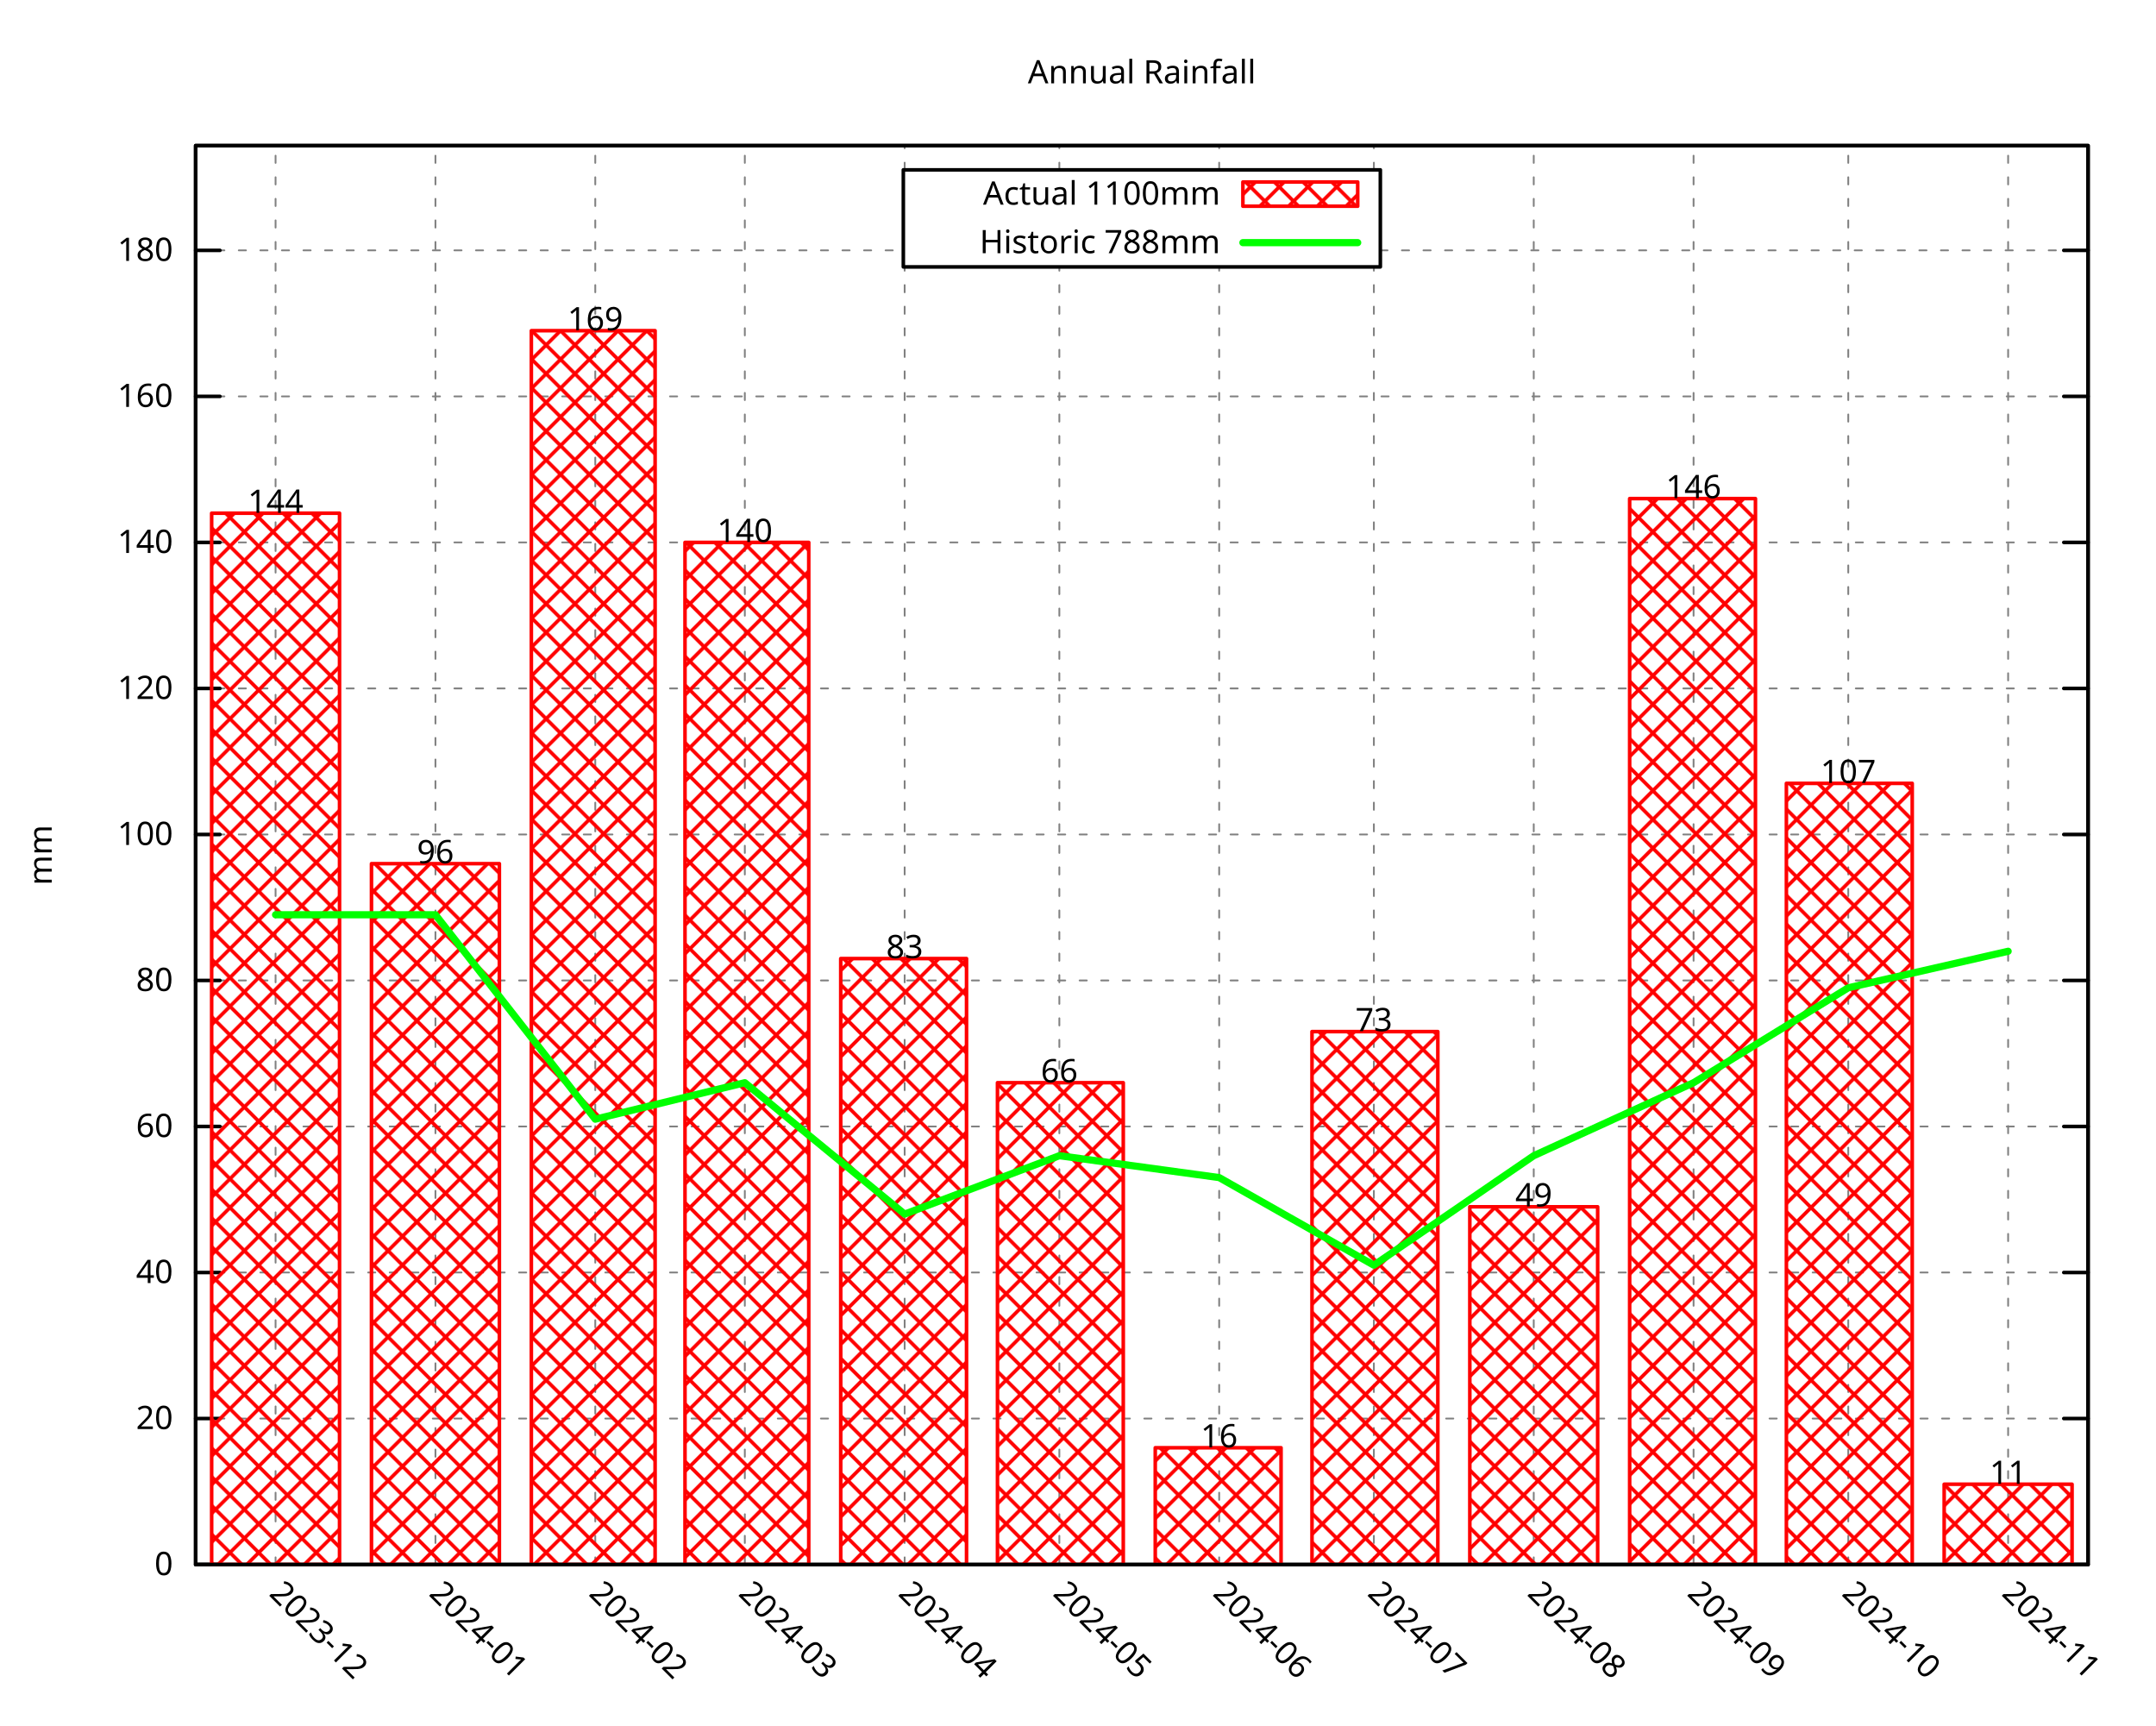
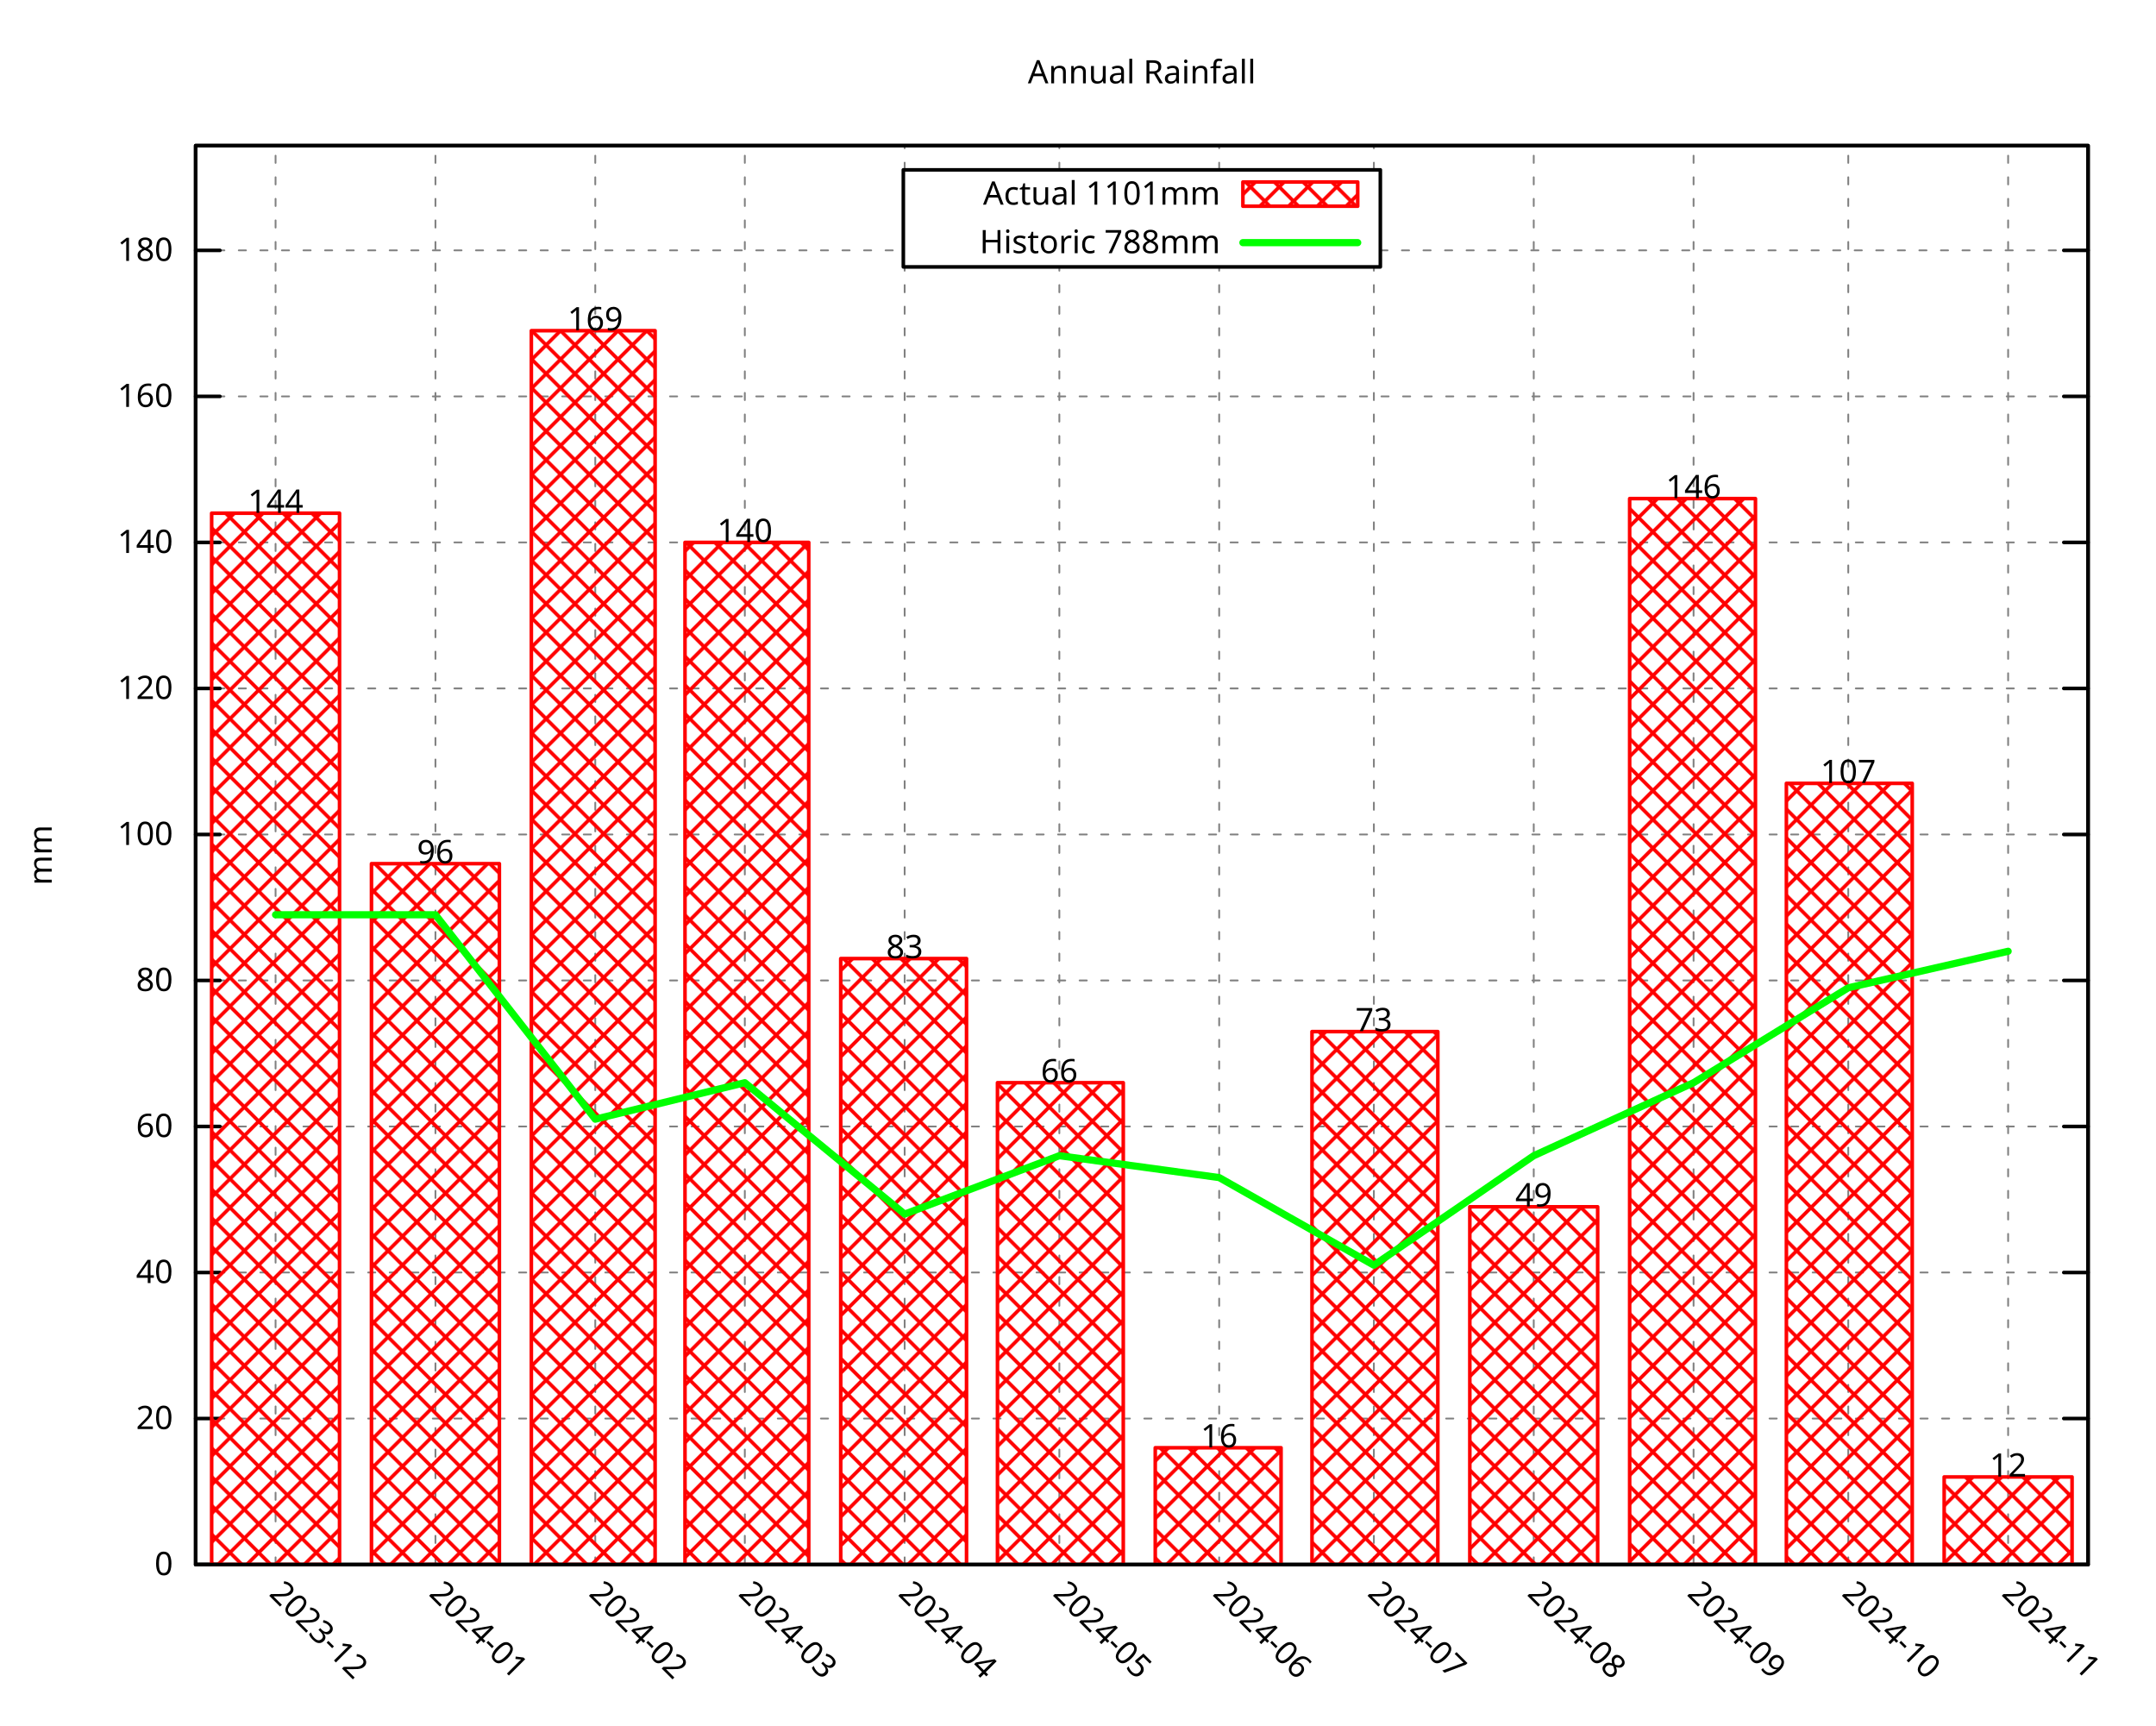
<svg xmlns="http://www.w3.org/2000/svg" xmlns:xlink="http://www.w3.org/1999/xlink" width="600" height="480" viewBox="0 0 600 480">
  <g id="gnuplot_canvas">
    <rect x="0" y="0" width="600" height="480" fill="none" />
    <defs>
      <circle id="gpDot" r="0.5" stroke-width="0.5" stroke="currentColor" />
      <path id="gpPt0" stroke-width="0.296" stroke="currentColor" d="M-1,0 h2 M0,-1 v2" />
      <path id="gpPt1" stroke-width="0.296" stroke="currentColor" d="M-1,-1 L1,1 M1,-1 L-1,1" />
      <path id="gpPt2" stroke-width="0.296" stroke="currentColor" d="M-1,0 L1,0 M0,-1 L0,1 M-1,-1 L1,1 M-1,1 L1,-1" />
      <rect id="gpPt3" stroke-width="0.296" stroke="currentColor" x="-1" y="-1" width="2" height="2" />
      <rect id="gpPt4" stroke-width="0.296" stroke="currentColor" fill="currentColor" x="-1" y="-1" width="2" height="2" />
      <circle id="gpPt5" stroke-width="0.296" stroke="currentColor" cx="0" cy="0" r="1" />
      <use xlink:href="#gpPt5" id="gpPt6" fill="currentColor" stroke="none" />
      <path id="gpPt7" stroke-width="0.296" stroke="currentColor" d="M0,-1.33 L-1.33,0.67 L1.33,0.67 z" />
      <use xlink:href="#gpPt7" id="gpPt8" fill="currentColor" stroke="none" />
      <use xlink:href="#gpPt7" id="gpPt9" stroke="currentColor" transform="rotate(180)" />
      <use xlink:href="#gpPt9" id="gpPt10" fill="currentColor" stroke="none" />
      <use xlink:href="#gpPt3" id="gpPt11" stroke="currentColor" transform="rotate(45)" />
      <use xlink:href="#gpPt11" id="gpPt12" fill="currentColor" stroke="none" />
      <path id="gpPt13" stroke-width="0.296" stroke="currentColor" d="M0,1.330 L1.265,0.411 L0.782,-1.067 L-0.782,-1.076 L-1.265,0.411 z" />
      <use xlink:href="#gpPt13" id="gpPt14" fill="currentColor" stroke="none" />
      <filter id="textbox" filterUnits="objectBoundingBox" x="0" y="0" height="1" width="1">
        <feFlood flood-color="white" flood-opacity="1" result="bgnd" />
        <feComposite in="SourceGraphic" in2="bgnd" operator="atop" />
      </filter>
      <filter id="greybox" filterUnits="objectBoundingBox" x="0" y="0" height="1" width="1">
        <feFlood flood-color="lightgrey" flood-opacity="1" result="grey" />
        <feComposite in="SourceGraphic" in2="grey" operator="atop" />
      </filter>
    </defs>
    <g fill="none" color="white" stroke="currentColor" stroke-width="1.00" stroke-linecap="round" stroke-linejoin="round">
</g>
    <g fill="none" color="black" stroke="currentColor" stroke-width="1.00" stroke-linecap="round" stroke-linejoin="round">
</g>
    <g fill="none" color="black" stroke="black" stroke-width="0.50" stroke-linecap="round" stroke-linejoin="round">
</g>
    <g fill="none" color="gray" stroke="currentColor" stroke-width="0.50" stroke-linecap="round" stroke-linejoin="round">
      <path stroke="gray" stroke-dasharray="2,4" class="gridline" d="M54.45,435.32 L581.09,435.32  " />
    </g>
    <g fill="none" color="gray" stroke="gray" stroke-width="1.00" stroke-linecap="round" stroke-linejoin="round">
</g>
    <g fill="none" color="black" stroke="currentColor" stroke-width="1.00" stroke-linecap="round" stroke-linejoin="round">
      <path stroke="black" d="M54.45,435.32 L61.20,435.32 M581.09,435.32 L574.34,435.32  " />
      <g transform="translate(48.15,438.25)" stroke="none" fill="black" font-family="Droid Sans" font-size="9.00" text-anchor="end">
        <text>
          <tspan font-family="Droid Sans"> 0</tspan>
        </text>
      </g>
    </g>
    <g fill="none" color="black" stroke="currentColor" stroke-width="1.00" stroke-linecap="round" stroke-linejoin="round">
</g>
    <g fill="none" color="black" stroke="black" stroke-width="0.50" stroke-linecap="round" stroke-linejoin="round">
</g>
    <g fill="none" color="gray" stroke="currentColor" stroke-width="0.50" stroke-linecap="round" stroke-linejoin="round">
      <path stroke="gray" stroke-dasharray="2,4" class="gridline" d="M54.45,394.69 L581.09,394.69  " />
    </g>
    <g fill="none" color="gray" stroke="gray" stroke-width="1.00" stroke-linecap="round" stroke-linejoin="round">
</g>
    <g fill="none" color="black" stroke="currentColor" stroke-width="1.00" stroke-linecap="round" stroke-linejoin="round">
      <path stroke="black" d="M54.45,394.69 L61.20,394.69 M581.09,394.69 L574.34,394.69  " />
      <g transform="translate(48.15,397.62)" stroke="none" fill="black" font-family="Droid Sans" font-size="9.00" text-anchor="end">
        <text>
          <tspan font-family="Droid Sans"> 20</tspan>
        </text>
      </g>
    </g>
    <g fill="none" color="black" stroke="currentColor" stroke-width="1.00" stroke-linecap="round" stroke-linejoin="round">
</g>
    <g fill="none" color="black" stroke="black" stroke-width="0.50" stroke-linecap="round" stroke-linejoin="round">
</g>
    <g fill="none" color="gray" stroke="currentColor" stroke-width="0.50" stroke-linecap="round" stroke-linejoin="round">
      <path stroke="gray" stroke-dasharray="2,4" class="gridline" d="M54.45,354.06 L581.09,354.06  " />
    </g>
    <g fill="none" color="gray" stroke="gray" stroke-width="1.00" stroke-linecap="round" stroke-linejoin="round">
</g>
    <g fill="none" color="black" stroke="currentColor" stroke-width="1.00" stroke-linecap="round" stroke-linejoin="round">
      <path stroke="black" d="M54.45,354.06 L61.20,354.06 M581.09,354.06 L574.34,354.06  " />
      <g transform="translate(48.15,356.99)" stroke="none" fill="black" font-family="Droid Sans" font-size="9.00" text-anchor="end">
        <text>
          <tspan font-family="Droid Sans"> 40</tspan>
        </text>
      </g>
    </g>
    <g fill="none" color="black" stroke="currentColor" stroke-width="1.00" stroke-linecap="round" stroke-linejoin="round">
</g>
    <g fill="none" color="black" stroke="black" stroke-width="0.50" stroke-linecap="round" stroke-linejoin="round">
</g>
    <g fill="none" color="gray" stroke="currentColor" stroke-width="0.50" stroke-linecap="round" stroke-linejoin="round">
      <path stroke="gray" stroke-dasharray="2,4" class="gridline" d="M54.45,313.43 L581.09,313.43  " />
    </g>
    <g fill="none" color="gray" stroke="gray" stroke-width="1.00" stroke-linecap="round" stroke-linejoin="round">
</g>
    <g fill="none" color="black" stroke="currentColor" stroke-width="1.00" stroke-linecap="round" stroke-linejoin="round">
      <path stroke="black" d="M54.45,313.43 L61.20,313.43 M581.09,313.43 L574.34,313.43  " />
      <g transform="translate(48.15,316.36)" stroke="none" fill="black" font-family="Droid Sans" font-size="9.00" text-anchor="end">
        <text>
          <tspan font-family="Droid Sans"> 60</tspan>
        </text>
      </g>
    </g>
    <g fill="none" color="black" stroke="currentColor" stroke-width="1.00" stroke-linecap="round" stroke-linejoin="round">
</g>
    <g fill="none" color="black" stroke="black" stroke-width="0.50" stroke-linecap="round" stroke-linejoin="round">
</g>
    <g fill="none" color="gray" stroke="currentColor" stroke-width="0.50" stroke-linecap="round" stroke-linejoin="round">
      <path stroke="gray" stroke-dasharray="2,4" class="gridline" d="M54.45,272.80 L581.09,272.80  " />
    </g>
    <g fill="none" color="gray" stroke="gray" stroke-width="1.00" stroke-linecap="round" stroke-linejoin="round">
</g>
    <g fill="none" color="black" stroke="currentColor" stroke-width="1.00" stroke-linecap="round" stroke-linejoin="round">
      <path stroke="black" d="M54.45,272.80 L61.20,272.80 M581.09,272.80 L574.34,272.80  " />
      <g transform="translate(48.15,275.73)" stroke="none" fill="black" font-family="Droid Sans" font-size="9.00" text-anchor="end">
        <text>
          <tspan font-family="Droid Sans"> 80</tspan>
        </text>
      </g>
    </g>
    <g fill="none" color="black" stroke="currentColor" stroke-width="1.00" stroke-linecap="round" stroke-linejoin="round">
</g>
    <g fill="none" color="black" stroke="black" stroke-width="0.50" stroke-linecap="round" stroke-linejoin="round">
</g>
    <g fill="none" color="gray" stroke="currentColor" stroke-width="0.50" stroke-linecap="round" stroke-linejoin="round">
      <path stroke="gray" stroke-dasharray="2,4" class="gridline" d="M54.45,232.18 L581.09,232.18  " />
    </g>
    <g fill="none" color="gray" stroke="gray" stroke-width="1.00" stroke-linecap="round" stroke-linejoin="round">
</g>
    <g fill="none" color="black" stroke="currentColor" stroke-width="1.00" stroke-linecap="round" stroke-linejoin="round">
      <path stroke="black" d="M54.45,232.18 L61.20,232.18 M581.09,232.18 L574.34,232.18  " />
      <g transform="translate(48.15,235.11)" stroke="none" fill="black" font-family="Droid Sans" font-size="9.00" text-anchor="end">
        <text>
          <tspan font-family="Droid Sans"> 100</tspan>
        </text>
      </g>
    </g>
    <g fill="none" color="black" stroke="currentColor" stroke-width="1.00" stroke-linecap="round" stroke-linejoin="round">
</g>
    <g fill="none" color="black" stroke="black" stroke-width="0.50" stroke-linecap="round" stroke-linejoin="round">
</g>
    <g fill="none" color="gray" stroke="currentColor" stroke-width="0.50" stroke-linecap="round" stroke-linejoin="round">
      <path stroke="gray" stroke-dasharray="2,4" class="gridline" d="M54.45,191.55 L581.09,191.55  " />
    </g>
    <g fill="none" color="gray" stroke="gray" stroke-width="1.00" stroke-linecap="round" stroke-linejoin="round">
</g>
    <g fill="none" color="black" stroke="currentColor" stroke-width="1.00" stroke-linecap="round" stroke-linejoin="round">
      <path stroke="black" d="M54.45,191.55 L61.20,191.55 M581.09,191.55 L574.34,191.55  " />
      <g transform="translate(48.15,194.48)" stroke="none" fill="black" font-family="Droid Sans" font-size="9.00" text-anchor="end">
        <text>
          <tspan font-family="Droid Sans"> 120</tspan>
        </text>
      </g>
    </g>
    <g fill="none" color="black" stroke="currentColor" stroke-width="1.00" stroke-linecap="round" stroke-linejoin="round">
</g>
    <g fill="none" color="black" stroke="black" stroke-width="0.50" stroke-linecap="round" stroke-linejoin="round">
</g>
    <g fill="none" color="gray" stroke="currentColor" stroke-width="0.50" stroke-linecap="round" stroke-linejoin="round">
      <path stroke="gray" stroke-dasharray="2,4" class="gridline" d="M54.45,150.92 L581.09,150.92  " />
    </g>
    <g fill="none" color="gray" stroke="gray" stroke-width="1.00" stroke-linecap="round" stroke-linejoin="round">
</g>
    <g fill="none" color="black" stroke="currentColor" stroke-width="1.00" stroke-linecap="round" stroke-linejoin="round">
      <path stroke="black" d="M54.45,150.92 L61.20,150.92 M581.09,150.92 L574.34,150.92  " />
      <g transform="translate(48.15,153.85)" stroke="none" fill="black" font-family="Droid Sans" font-size="9.00" text-anchor="end">
        <text>
          <tspan font-family="Droid Sans"> 140</tspan>
        </text>
      </g>
    </g>
    <g fill="none" color="black" stroke="currentColor" stroke-width="1.00" stroke-linecap="round" stroke-linejoin="round">
</g>
    <g fill="none" color="black" stroke="black" stroke-width="0.50" stroke-linecap="round" stroke-linejoin="round">
</g>
    <g fill="none" color="gray" stroke="currentColor" stroke-width="0.50" stroke-linecap="round" stroke-linejoin="round">
      <path stroke="gray" stroke-dasharray="2,4" class="gridline" d="M54.45,110.29 L581.09,110.29  " />
    </g>
    <g fill="none" color="gray" stroke="gray" stroke-width="1.00" stroke-linecap="round" stroke-linejoin="round">
</g>
    <g fill="none" color="black" stroke="currentColor" stroke-width="1.00" stroke-linecap="round" stroke-linejoin="round">
      <path stroke="black" d="M54.45,110.29 L61.20,110.29 M581.09,110.29 L574.34,110.29  " />
      <g transform="translate(48.15,113.22)" stroke="none" fill="black" font-family="Droid Sans" font-size="9.00" text-anchor="end">
        <text>
          <tspan font-family="Droid Sans"> 160</tspan>
        </text>
      </g>
    </g>
    <g fill="none" color="black" stroke="currentColor" stroke-width="1.00" stroke-linecap="round" stroke-linejoin="round">
</g>
    <g fill="none" color="black" stroke="black" stroke-width="0.50" stroke-linecap="round" stroke-linejoin="round">
</g>
    <g fill="none" color="gray" stroke="currentColor" stroke-width="0.50" stroke-linecap="round" stroke-linejoin="round">
      <path stroke="gray" stroke-dasharray="2,4" class="gridline" d="M54.45,69.66 L251.39,69.66 M384.14,69.66 L581.09,69.66  " />
    </g>
    <g fill="none" color="gray" stroke="gray" stroke-width="1.00" stroke-linecap="round" stroke-linejoin="round">
</g>
    <g fill="none" color="black" stroke="currentColor" stroke-width="1.00" stroke-linecap="round" stroke-linejoin="round">
      <path stroke="black" d="M54.45,69.66 L61.20,69.66 M581.09,69.66 L574.34,69.66  " />
      <g transform="translate(48.15,72.59)" stroke="none" fill="black" font-family="Droid Sans" font-size="9.00" text-anchor="end">
        <text>
          <tspan font-family="Droid Sans"> 180</tspan>
        </text>
      </g>
    </g>
    <g fill="none" color="black" stroke="currentColor" stroke-width="1.00" stroke-linecap="round" stroke-linejoin="round">
</g>
    <g fill="none" color="black" stroke="black" stroke-width="0.50" stroke-linecap="round" stroke-linejoin="round">
</g>
    <g fill="none" color="gray" stroke="currentColor" stroke-width="0.50" stroke-linecap="round" stroke-linejoin="round">
      <path stroke="gray" stroke-dasharray="2,4" class="gridline" d="M76.69,435.32 L76.69,40.51  " />
    </g>
    <g fill="none" color="gray" stroke="gray" stroke-width="1.00" stroke-linecap="round" stroke-linejoin="round">
</g>
    <g fill="none" color="black" stroke="currentColor" stroke-width="1.00" stroke-linecap="round" stroke-linejoin="round">
      <path stroke="black" d="M76.69,435.32 M76.69,40.51  " />
      <g transform="translate(74.62,443.69) rotate(45.00)" stroke="none" fill="black" font-family="Droid Sans" font-size="9.00" text-anchor="start">
        <text>
          <tspan font-family="Droid Sans">2023-12</tspan>
        </text>
      </g>
    </g>
    <g fill="none" color="black" stroke="currentColor" stroke-width="1.00" stroke-linecap="round" stroke-linejoin="round">
</g>
    <g fill="none" color="black" stroke="black" stroke-width="0.50" stroke-linecap="round" stroke-linejoin="round">
</g>
    <g fill="none" color="gray" stroke="currentColor" stroke-width="0.50" stroke-linecap="round" stroke-linejoin="round">
      <path stroke="gray" stroke-dasharray="2,4" class="gridline" d="M121.18,435.32 L121.18,40.51  " />
    </g>
    <g fill="none" color="gray" stroke="gray" stroke-width="1.00" stroke-linecap="round" stroke-linejoin="round">
</g>
    <g fill="none" color="black" stroke="currentColor" stroke-width="1.00" stroke-linecap="round" stroke-linejoin="round">
      <path stroke="black" d="M121.18,435.32 M121.18,40.51  " />
      <g transform="translate(119.11,443.69) rotate(45.00)" stroke="none" fill="black" font-family="Droid Sans" font-size="9.00" text-anchor="start">
        <text>
          <tspan font-family="Droid Sans">2024-01</tspan>
        </text>
      </g>
    </g>
    <g fill="none" color="black" stroke="currentColor" stroke-width="1.00" stroke-linecap="round" stroke-linejoin="round">
</g>
    <g fill="none" color="black" stroke="black" stroke-width="0.50" stroke-linecap="round" stroke-linejoin="round">
</g>
    <g fill="none" color="gray" stroke="currentColor" stroke-width="0.50" stroke-linecap="round" stroke-linejoin="round">
      <path stroke="gray" stroke-dasharray="2,4" class="gridline" d="M165.66,435.32 L165.66,40.51  " />
    </g>
    <g fill="none" color="gray" stroke="gray" stroke-width="1.00" stroke-linecap="round" stroke-linejoin="round">
</g>
    <g fill="none" color="black" stroke="currentColor" stroke-width="1.00" stroke-linecap="round" stroke-linejoin="round">
      <path stroke="black" d="M165.66,435.32 M165.66,40.51  " />
      <g transform="translate(163.59,443.69) rotate(45.00)" stroke="none" fill="black" font-family="Droid Sans" font-size="9.00" text-anchor="start">
        <text>
          <tspan font-family="Droid Sans">2024-02</tspan>
        </text>
      </g>
    </g>
    <g fill="none" color="black" stroke="currentColor" stroke-width="1.00" stroke-linecap="round" stroke-linejoin="round">
</g>
    <g fill="none" color="black" stroke="black" stroke-width="0.50" stroke-linecap="round" stroke-linejoin="round">
</g>
    <g fill="none" color="gray" stroke="currentColor" stroke-width="0.50" stroke-linecap="round" stroke-linejoin="round">
      <path stroke="gray" stroke-dasharray="2,4" class="gridline" d="M207.28,435.32 L207.28,40.51  " />
    </g>
    <g fill="none" color="gray" stroke="gray" stroke-width="1.00" stroke-linecap="round" stroke-linejoin="round">
</g>
    <g fill="none" color="black" stroke="currentColor" stroke-width="1.00" stroke-linecap="round" stroke-linejoin="round">
      <path stroke="black" d="M207.28,435.32 M207.28,40.51  " />
      <g transform="translate(205.21,443.69) rotate(45.00)" stroke="none" fill="black" font-family="Droid Sans" font-size="9.00" text-anchor="start">
        <text>
          <tspan font-family="Droid Sans">2024-03</tspan>
        </text>
      </g>
    </g>
    <g fill="none" color="black" stroke="currentColor" stroke-width="1.00" stroke-linecap="round" stroke-linejoin="round">
</g>
    <g fill="none" color="black" stroke="black" stroke-width="0.50" stroke-linecap="round" stroke-linejoin="round">
</g>
    <g fill="none" color="gray" stroke="currentColor" stroke-width="0.50" stroke-linecap="round" stroke-linejoin="round">
      <path stroke="gray" stroke-dasharray="2,4" class="gridline" d="M251.76,435.32 L251.76,74.26 M251.76,47.26 L251.76,40.51  " />
    </g>
    <g fill="none" color="gray" stroke="gray" stroke-width="1.00" stroke-linecap="round" stroke-linejoin="round">
</g>
    <g fill="none" color="black" stroke="currentColor" stroke-width="1.00" stroke-linecap="round" stroke-linejoin="round">
      <path stroke="black" d="M251.76,435.32 M251.76,40.51  " />
      <g transform="translate(249.69,443.69) rotate(45.00)" stroke="none" fill="black" font-family="Droid Sans" font-size="9.00" text-anchor="start">
        <text>
          <tspan font-family="Droid Sans">2024-04</tspan>
        </text>
      </g>
    </g>
    <g fill="none" color="black" stroke="currentColor" stroke-width="1.00" stroke-linecap="round" stroke-linejoin="round">
</g>
    <g fill="none" color="black" stroke="black" stroke-width="0.50" stroke-linecap="round" stroke-linejoin="round">
</g>
    <g fill="none" color="gray" stroke="currentColor" stroke-width="0.50" stroke-linecap="round" stroke-linejoin="round">
      <path stroke="gray" stroke-dasharray="2,4" class="gridline" d="M294.81,435.32 L294.81,74.26 M294.81,47.26 L294.81,40.51  " />
    </g>
    <g fill="none" color="gray" stroke="gray" stroke-width="1.00" stroke-linecap="round" stroke-linejoin="round">
</g>
    <g fill="none" color="black" stroke="currentColor" stroke-width="1.00" stroke-linecap="round" stroke-linejoin="round">
      <path stroke="black" d="M294.81,435.32 M294.81,40.51  " />
      <g transform="translate(292.74,443.69) rotate(45.00)" stroke="none" fill="black" font-family="Droid Sans" font-size="9.00" text-anchor="start">
        <text>
          <tspan font-family="Droid Sans">2024-05</tspan>
        </text>
      </g>
    </g>
    <g fill="none" color="black" stroke="currentColor" stroke-width="1.00" stroke-linecap="round" stroke-linejoin="round">
</g>
    <g fill="none" color="black" stroke="black" stroke-width="0.50" stroke-linecap="round" stroke-linejoin="round">
</g>
    <g fill="none" color="gray" stroke="currentColor" stroke-width="0.50" stroke-linecap="round" stroke-linejoin="round">
      <path stroke="gray" stroke-dasharray="2,4" class="gridline" d="M339.29,435.32 L339.29,74.26 M339.29,47.26 L339.29,40.51  " />
    </g>
    <g fill="none" color="gray" stroke="gray" stroke-width="1.00" stroke-linecap="round" stroke-linejoin="round">
</g>
    <g fill="none" color="black" stroke="currentColor" stroke-width="1.00" stroke-linecap="round" stroke-linejoin="round">
      <path stroke="black" d="M339.29,435.32 M339.29,40.51  " />
      <g transform="translate(337.22,443.69) rotate(45.00)" stroke="none" fill="black" font-family="Droid Sans" font-size="9.00" text-anchor="start">
        <text>
          <tspan font-family="Droid Sans">2024-06</tspan>
        </text>
      </g>
    </g>
    <g fill="none" color="black" stroke="currentColor" stroke-width="1.00" stroke-linecap="round" stroke-linejoin="round">
</g>
    <g fill="none" color="black" stroke="black" stroke-width="0.50" stroke-linecap="round" stroke-linejoin="round">
</g>
    <g fill="none" color="gray" stroke="currentColor" stroke-width="0.50" stroke-linecap="round" stroke-linejoin="round">
      <path stroke="gray" stroke-dasharray="2,4" class="gridline" d="M382.34,435.32 L382.34,74.26 M382.34,47.26 L382.34,40.51  " />
    </g>
    <g fill="none" color="gray" stroke="gray" stroke-width="1.00" stroke-linecap="round" stroke-linejoin="round">
</g>
    <g fill="none" color="black" stroke="currentColor" stroke-width="1.00" stroke-linecap="round" stroke-linejoin="round">
      <path stroke="black" d="M382.34,435.32 M382.34,40.51  " />
      <g transform="translate(380.27,443.69) rotate(45.00)" stroke="none" fill="black" font-family="Droid Sans" font-size="9.00" text-anchor="start">
        <text>
          <tspan font-family="Droid Sans">2024-07</tspan>
        </text>
      </g>
    </g>
    <g fill="none" color="black" stroke="currentColor" stroke-width="1.00" stroke-linecap="round" stroke-linejoin="round">
</g>
    <g fill="none" color="black" stroke="black" stroke-width="0.50" stroke-linecap="round" stroke-linejoin="round">
</g>
    <g fill="none" color="gray" stroke="currentColor" stroke-width="0.50" stroke-linecap="round" stroke-linejoin="round">
      <path stroke="gray" stroke-dasharray="2,4" class="gridline" d="M426.83,435.32 L426.83,40.51  " />
    </g>
    <g fill="none" color="gray" stroke="gray" stroke-width="1.00" stroke-linecap="round" stroke-linejoin="round">
</g>
    <g fill="none" color="black" stroke="currentColor" stroke-width="1.00" stroke-linecap="round" stroke-linejoin="round">
      <path stroke="black" d="M426.83,435.32 M426.83,40.51  " />
      <g transform="translate(424.76,443.69) rotate(45.00)" stroke="none" fill="black" font-family="Droid Sans" font-size="9.00" text-anchor="start">
        <text>
          <tspan font-family="Droid Sans">2024-08</tspan>
        </text>
      </g>
    </g>
    <g fill="none" color="black" stroke="currentColor" stroke-width="1.00" stroke-linecap="round" stroke-linejoin="round">
</g>
    <g fill="none" color="black" stroke="black" stroke-width="0.50" stroke-linecap="round" stroke-linejoin="round">
</g>
    <g fill="none" color="gray" stroke="currentColor" stroke-width="0.50" stroke-linecap="round" stroke-linejoin="round">
      <path stroke="gray" stroke-dasharray="2,4" class="gridline" d="M471.31,435.32 L471.31,40.51  " />
    </g>
    <g fill="none" color="gray" stroke="gray" stroke-width="1.00" stroke-linecap="round" stroke-linejoin="round">
</g>
    <g fill="none" color="black" stroke="currentColor" stroke-width="1.00" stroke-linecap="round" stroke-linejoin="round">
      <path stroke="black" d="M471.31,435.32 M471.31,40.51  " />
      <g transform="translate(469.24,443.69) rotate(45.00)" stroke="none" fill="black" font-family="Droid Sans" font-size="9.00" text-anchor="start">
        <text>
          <tspan font-family="Droid Sans">2024-09</tspan>
        </text>
      </g>
    </g>
    <g fill="none" color="black" stroke="currentColor" stroke-width="1.00" stroke-linecap="round" stroke-linejoin="round">
</g>
    <g fill="none" color="black" stroke="black" stroke-width="0.50" stroke-linecap="round" stroke-linejoin="round">
</g>
    <g fill="none" color="gray" stroke="currentColor" stroke-width="0.50" stroke-linecap="round" stroke-linejoin="round">
      <path stroke="gray" stroke-dasharray="2,4" class="gridline" d="M514.36,435.32 L514.36,40.51  " />
    </g>
    <g fill="none" color="gray" stroke="gray" stroke-width="1.00" stroke-linecap="round" stroke-linejoin="round">
</g>
    <g fill="none" color="black" stroke="currentColor" stroke-width="1.00" stroke-linecap="round" stroke-linejoin="round">
      <path stroke="black" d="M514.36,435.32 M514.36,40.51  " />
      <g transform="translate(512.29,443.69) rotate(45.00)" stroke="none" fill="black" font-family="Droid Sans" font-size="9.00" text-anchor="start">
        <text>
          <tspan font-family="Droid Sans">2024-10</tspan>
        </text>
      </g>
    </g>
    <g fill="none" color="black" stroke="currentColor" stroke-width="1.00" stroke-linecap="round" stroke-linejoin="round">
</g>
    <g fill="none" color="black" stroke="black" stroke-width="0.50" stroke-linecap="round" stroke-linejoin="round">
</g>
    <g fill="none" color="gray" stroke="currentColor" stroke-width="0.50" stroke-linecap="round" stroke-linejoin="round">
      <path stroke="gray" stroke-dasharray="2,4" class="gridline" d="M558.85,435.32 L558.85,40.51  " />
    </g>
    <g fill="none" color="gray" stroke="gray" stroke-width="1.00" stroke-linecap="round" stroke-linejoin="round">
</g>
    <g fill="none" color="black" stroke="currentColor" stroke-width="1.00" stroke-linecap="round" stroke-linejoin="round">
      <path stroke="black" d="M558.85,435.32 M558.85,40.51  " />
      <g transform="translate(556.78,443.69) rotate(45.00)" stroke="none" fill="black" font-family="Droid Sans" font-size="9.00" text-anchor="start">
        <text>
          <tspan font-family="Droid Sans">2024-11</tspan>
        </text>
      </g>
    </g>
    <g fill="none" color="black" stroke="currentColor" stroke-width="1.00" stroke-linecap="round" stroke-linejoin="round">
</g>
    <g fill="none" color="black" stroke="currentColor" stroke-width="1.00" stroke-linecap="round" stroke-linejoin="round">
      <path stroke="black" d="M54.45,40.51 L54.45,435.32 L581.09,435.32 L581.09,40.51 L54.45,40.51 Z  " />
    </g>
    <g fill="none" color="black" stroke="currentColor" stroke-width="1.00" stroke-linecap="round" stroke-linejoin="round">
</g>
    <g fill="none" color="black" stroke="currentColor" stroke-width="1.00" stroke-linecap="round" stroke-linejoin="round">
      <path stroke="black" d="M251.39,74.26 L251.39,47.26 L384.14,47.26 L384.14,74.26 L251.39,74.26 Z  " />
    </g>
    <g id="gnuplot_plot_1">
      <g fill="none" color="black" stroke="currentColor" stroke-width="1.00" stroke-linecap="round" stroke-linejoin="round">
        <g transform="translate(339.59,56.94)" stroke="none" fill="black" font-family="Droid Sans" font-size="9.00" text-anchor="end">
          <text>
-             <tspan font-family="Droid Sans">Actual 1100mm</tspan>
+             <tspan font-family="Droid Sans">Actual 1101mm</tspan>
          </text>
        </g>
      </g>
      <g fill="none" color="black" stroke="currentColor" stroke-width="1.00" stroke-linecap="round" stroke-linejoin="round">
        <defs>
          <pattern id="gpPat1" patternUnits="userSpaceOnUse" x="0" y="0" width="8" height="8">
            <path style="fill:none; stroke:rgb(255,0,0)" d="M0,0 L8,8 M0,8 L8,0" />
          </pattern>
        </defs>
        <g stroke="none" shape-rendering="crispEdges">
          <polygon fill="url(#gpPat1)" points="345.89,57.38 377.84,57.38 377.84,50.63 345.89,50.63 " />
        </g>
        <path stroke="rgb(255,   0,   0)" d="M345.89,57.38 L377.84,57.38 L377.84,50.64 L345.89,50.64 L345.89,57.38 Z  " />
      </g>
      <g fill="none" color="black" stroke="currentColor" stroke-width="1.00" stroke-linecap="round" stroke-linejoin="round">
        <defs>
          <pattern id="gpPat2" patternUnits="userSpaceOnUse" x="0" y="0" width="8" height="8">
            <path style="fill:none; stroke:rgb(255,0,0)" d="M0,0 L8,8 M0,8 L8,0" />
          </pattern>
        </defs>
        <g stroke="none" shape-rendering="crispEdges">
          <polygon fill="url(#gpPat2)" points="58.90,435.32 94.50,435.32 94.50,142.78 58.90,142.78 " />
        </g>
        <path stroke="rgb(255,   0,   0)" d="M58.90,435.32 L58.90,142.79 L94.49,142.79 L94.49,435.32 L58.90,435.32 Z  " />
        <g stroke="none" shape-rendering="crispEdges">
          <polygon fill="url(#gpPat2)" points="103.38,435.32 138.98,435.32 138.98,240.29 103.38,240.29 " />
        </g>
        <path stroke="rgb(255,   0,   0)" d="M103.38,435.32 L103.38,240.30 L138.97,240.30 L138.97,435.32 L103.38,435.32 Z  " />
        <g stroke="none" shape-rendering="crispEdges">
          <polygon fill="url(#gpPat2)" points="147.87,435.32 182.32,435.32 182.32,92.00 147.87,92.00 " />
        </g>
        <path stroke="rgb(255,   0,   0)" d="M147.87,435.32 L147.87,92.01 L182.31,92.01 L182.31,435.32 L147.87,435.32 Z  " />
        <g stroke="none" shape-rendering="crispEdges">
          <polygon fill="url(#gpPat2)" points="190.63,435.32 225.08,435.32 225.08,150.91 190.63,150.91 " />
        </g>
        <path stroke="rgb(255,   0,   0)" d="M190.63,435.32 L190.63,150.92 L225.07,150.92 L225.07,435.32 L190.63,435.32 Z  " />
        <g stroke="none" shape-rendering="crispEdges">
          <polygon fill="url(#gpPat2)" points="233.97,435.32 268.99,435.32 268.99,266.70 233.97,266.70 " />
        </g>
        <path stroke="rgb(255,   0,   0)" d="M233.97,435.32 L233.97,266.71 L268.98,266.71 L268.98,435.32 L233.97,435.32 Z  " />
        <g stroke="none" shape-rendering="crispEdges">
          <polygon fill="url(#gpPat2)" points="277.59,435.32 312.61,435.32 312.61,301.24 277.59,301.24 " />
        </g>
        <path stroke="rgb(255,   0,   0)" d="M277.59,435.32 L277.59,301.25 L312.60,301.25 L312.60,435.32 L277.59,435.32 Z  " />
        <g stroke="none" shape-rendering="crispEdges">
          <polygon fill="url(#gpPat2)" points="321.50,435.32 356.52,435.32 356.52,402.81 321.50,402.81 " />
        </g>
        <path stroke="rgb(255,   0,   0)" d="M321.50,435.32 L321.50,402.82 L356.51,402.82 L356.51,435.32 L321.50,435.32 Z  " />
        <g stroke="none" shape-rendering="crispEdges">
          <polygon fill="url(#gpPat2)" points="365.12,435.32 400.15,435.32 400.15,287.02 365.12,287.02 " />
        </g>
        <path stroke="rgb(255,   0,   0)" d="M365.12,435.32 L365.12,287.03 L400.14,287.03 L400.14,435.32 L365.12,435.32 Z  " />
        <g stroke="none" shape-rendering="crispEdges">
          <polygon fill="url(#gpPat2)" points="409.04,435.32 444.63,435.32 444.63,335.77 409.04,335.77 " />
        </g>
        <path stroke="rgb(255,   0,   0)" d="M409.04,435.32 L409.04,335.78 L444.62,335.78 L444.62,435.32 L409.04,435.32 Z  " />
        <g stroke="none" shape-rendering="crispEdges">
          <polygon fill="url(#gpPat2)" points="453.52,435.32 488.54,435.32 488.54,138.72 453.52,138.72 " />
        </g>
        <path stroke="rgb(255,   0,   0)" d="M453.52,435.32 L453.52,138.73 L488.53,138.73 L488.53,435.32 L453.52,435.32 Z  " />
        <g stroke="none" shape-rendering="crispEdges">
          <polygon fill="url(#gpPat2)" points="497.14,435.32 532.17,435.32 532.17,217.95 497.14,217.95 " />
        </g>
        <path stroke="rgb(255,   0,   0)" d="M497.14,435.32 L497.14,217.96 L532.16,217.96 L532.16,435.32 L497.14,435.32 Z  " />
        <g stroke="none" shape-rendering="crispEdges">
-           <polygon fill="url(#gpPat2)" points="541.05,435.32 576.65,435.32 576.65,412.96 541.05,412.96 " />
-         </g>
-         <path stroke="rgb(255,   0,   0)" d="M541.05,435.32 L541.05,412.97 L576.64,412.97 L576.64,435.32 L541.05,435.32 Z  " />
+           <polygon fill="url(#gpPat2)" points="541.05,435.32 576.65,435.32 576.65,410.93 541.05,410.93 " />
+         </g>
+         <path stroke="rgb(255,   0,   0)" d="M541.05,435.32 L541.05,410.94 L576.64,410.94 L576.64,435.32 L541.05,435.32 Z  " />
      </g>
    </g>
    <g id="gnuplot_plot_2" fill="none">
      <g fill="none" color="black" stroke="currentColor" stroke-width="1.00" stroke-linecap="round" stroke-linejoin="round">
        <g transform="translate(76.69,142.68)" stroke="none" fill="black" font-family="Droid Sans" font-size="9.00" text-anchor="middle">
          <text>
            <tspan font-family="Droid Sans">144</tspan>
          </text>
        </g>
        <g transform="translate(121.18,240.18)" stroke="none" fill="black" font-family="Droid Sans" font-size="9.00" text-anchor="middle">
          <text>
            <tspan font-family="Droid Sans">96</tspan>
          </text>
        </g>
        <g transform="translate(165.66,91.89)" stroke="none" fill="black" font-family="Droid Sans" font-size="9.00" text-anchor="middle">
          <text>
            <tspan font-family="Droid Sans">169</tspan>
          </text>
        </g>
        <g transform="translate(207.28,150.80)" stroke="none" fill="black" font-family="Droid Sans" font-size="9.00" text-anchor="middle">
          <text>
            <tspan font-family="Droid Sans">140</tspan>
          </text>
        </g>
        <g transform="translate(251.76,266.59)" stroke="none" fill="black" font-family="Droid Sans" font-size="9.00" text-anchor="middle">
          <text>
            <tspan font-family="Droid Sans">83</tspan>
          </text>
        </g>
        <g transform="translate(294.81,301.13)" stroke="none" fill="black" font-family="Droid Sans" font-size="9.00" text-anchor="middle">
          <text>
            <tspan font-family="Droid Sans">66</tspan>
          </text>
        </g>
        <g transform="translate(339.29,402.70)" stroke="none" fill="black" font-family="Droid Sans" font-size="9.00" text-anchor="middle">
          <text>
            <tspan font-family="Droid Sans">16</tspan>
          </text>
        </g>
        <g transform="translate(382.34,286.91)" stroke="none" fill="black" font-family="Droid Sans" font-size="9.00" text-anchor="middle">
          <text>
            <tspan font-family="Droid Sans">73</tspan>
          </text>
        </g>
        <g transform="translate(426.83,335.66)" stroke="none" fill="black" font-family="Droid Sans" font-size="9.00" text-anchor="middle">
          <text>
            <tspan font-family="Droid Sans">49</tspan>
          </text>
        </g>
        <g transform="translate(471.31,138.61)" stroke="none" fill="black" font-family="Droid Sans" font-size="9.00" text-anchor="middle">
          <text>
            <tspan font-family="Droid Sans">146</tspan>
          </text>
        </g>
        <g transform="translate(514.36,217.84)" stroke="none" fill="black" font-family="Droid Sans" font-size="9.00" text-anchor="middle">
          <text>
            <tspan font-family="Droid Sans">107</tspan>
          </text>
        </g>
-         <g transform="translate(558.85,412.86)" stroke="none" fill="black" font-family="Droid Sans" font-size="9.00" text-anchor="middle">
-           <text>
-             <tspan font-family="Droid Sans">11</tspan>
+         <g transform="translate(558.85,410.83)" stroke="none" fill="black" font-family="Droid Sans" font-size="9.00" text-anchor="middle">
+           <text>
+             <tspan font-family="Droid Sans">12</tspan>
          </text>
        </g>
      </g>
    </g>
    <g id="gnuplot_plot_3">
      <g fill="none" color="white" stroke="black" stroke-width="2.00" stroke-linecap="round" stroke-linejoin="round">
</g>
      <g fill="none" color="black" stroke="currentColor" stroke-width="2.00" stroke-linecap="round" stroke-linejoin="round">
        <g transform="translate(339.59,70.44)" stroke="none" fill="black" font-family="Droid Sans" font-size="9.00" text-anchor="end">
          <text>
            <tspan font-family="Droid Sans">Historic 788mm</tspan>
          </text>
        </g>
      </g>
      <g fill="none" color="black" stroke="currentColor" stroke-width="2.00" stroke-linecap="round" stroke-linejoin="round">
        <path stroke="rgb(  0, 255,   0)" d="M345.89,67.51 L377.84,67.51 M76.69,254.52 L121.18,254.52 L165.66,311.40 L207.28,301.25 L251.76,337.81 L294.81,321.56   L339.29,327.65 L382.34,352.03 L426.83,321.56 L471.31,301.25 L514.36,274.84 L558.85,264.68  " />
      </g>
    </g>
    <g fill="none" color="black" stroke="currentColor" stroke-width="2.00" stroke-linecap="round" stroke-linejoin="round">
</g>
    <g fill="none" color="black" stroke="black" stroke-width="1.00" stroke-linecap="round" stroke-linejoin="round">
</g>
    <g fill="none" color="black" stroke="currentColor" stroke-width="1.00" stroke-linecap="round" stroke-linejoin="round">
      <path stroke="black" d="M54.45,40.51 L54.45,435.32 L581.09,435.32 L581.09,40.51 L54.45,40.51 Z  " />
      <g transform="translate(14.39,237.92) rotate(270.00)" stroke="none" fill="black" font-family="Droid Sans" font-size="9.00" text-anchor="middle">
        <text>
          <tspan font-family="Droid Sans">mm</tspan>
        </text>
      </g>
    </g>
    <g fill="none" color="black" stroke="currentColor" stroke-width="1.00" stroke-linecap="round" stroke-linejoin="round">
</g>
    <g fill="none" color="black" stroke="currentColor" stroke-width="1.00" stroke-linecap="round" stroke-linejoin="round">
      <g transform="translate(317.77,23.19)" stroke="none" fill="black" font-family="Droid Sans" font-size="9.00" text-anchor="middle">
        <text>
          <tspan font-family="Droid Sans">Annual Rainfall</tspan>
        </text>
      </g>
    </g>
    <g fill="none" color="black" stroke="currentColor" stroke-width="1.00" stroke-linecap="round" stroke-linejoin="round">
</g>
  </g>
</svg>
